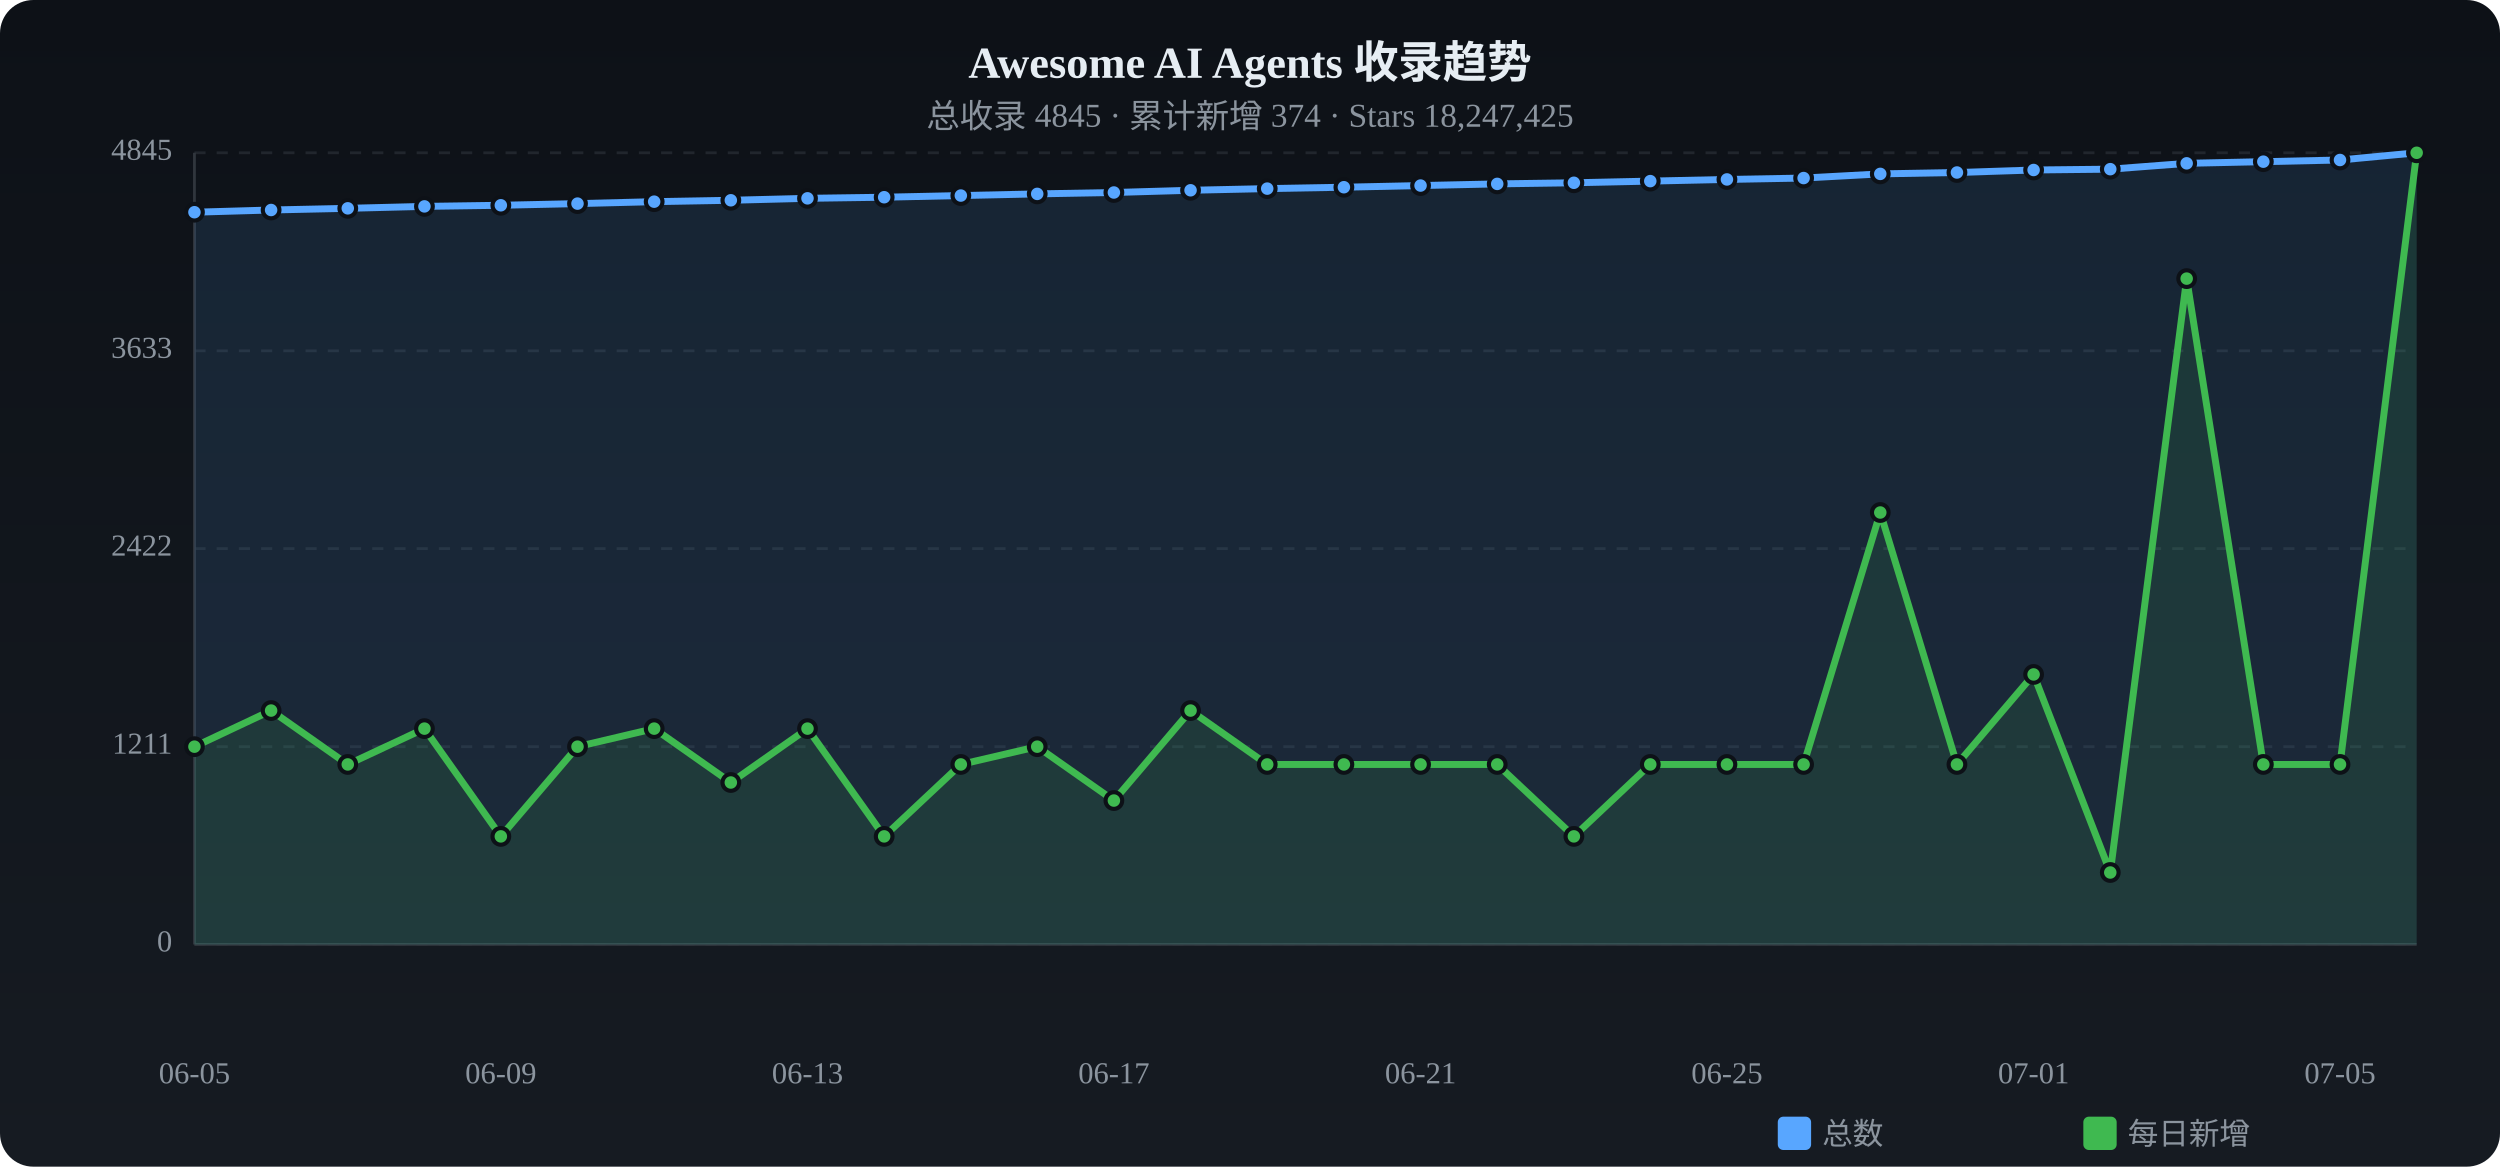
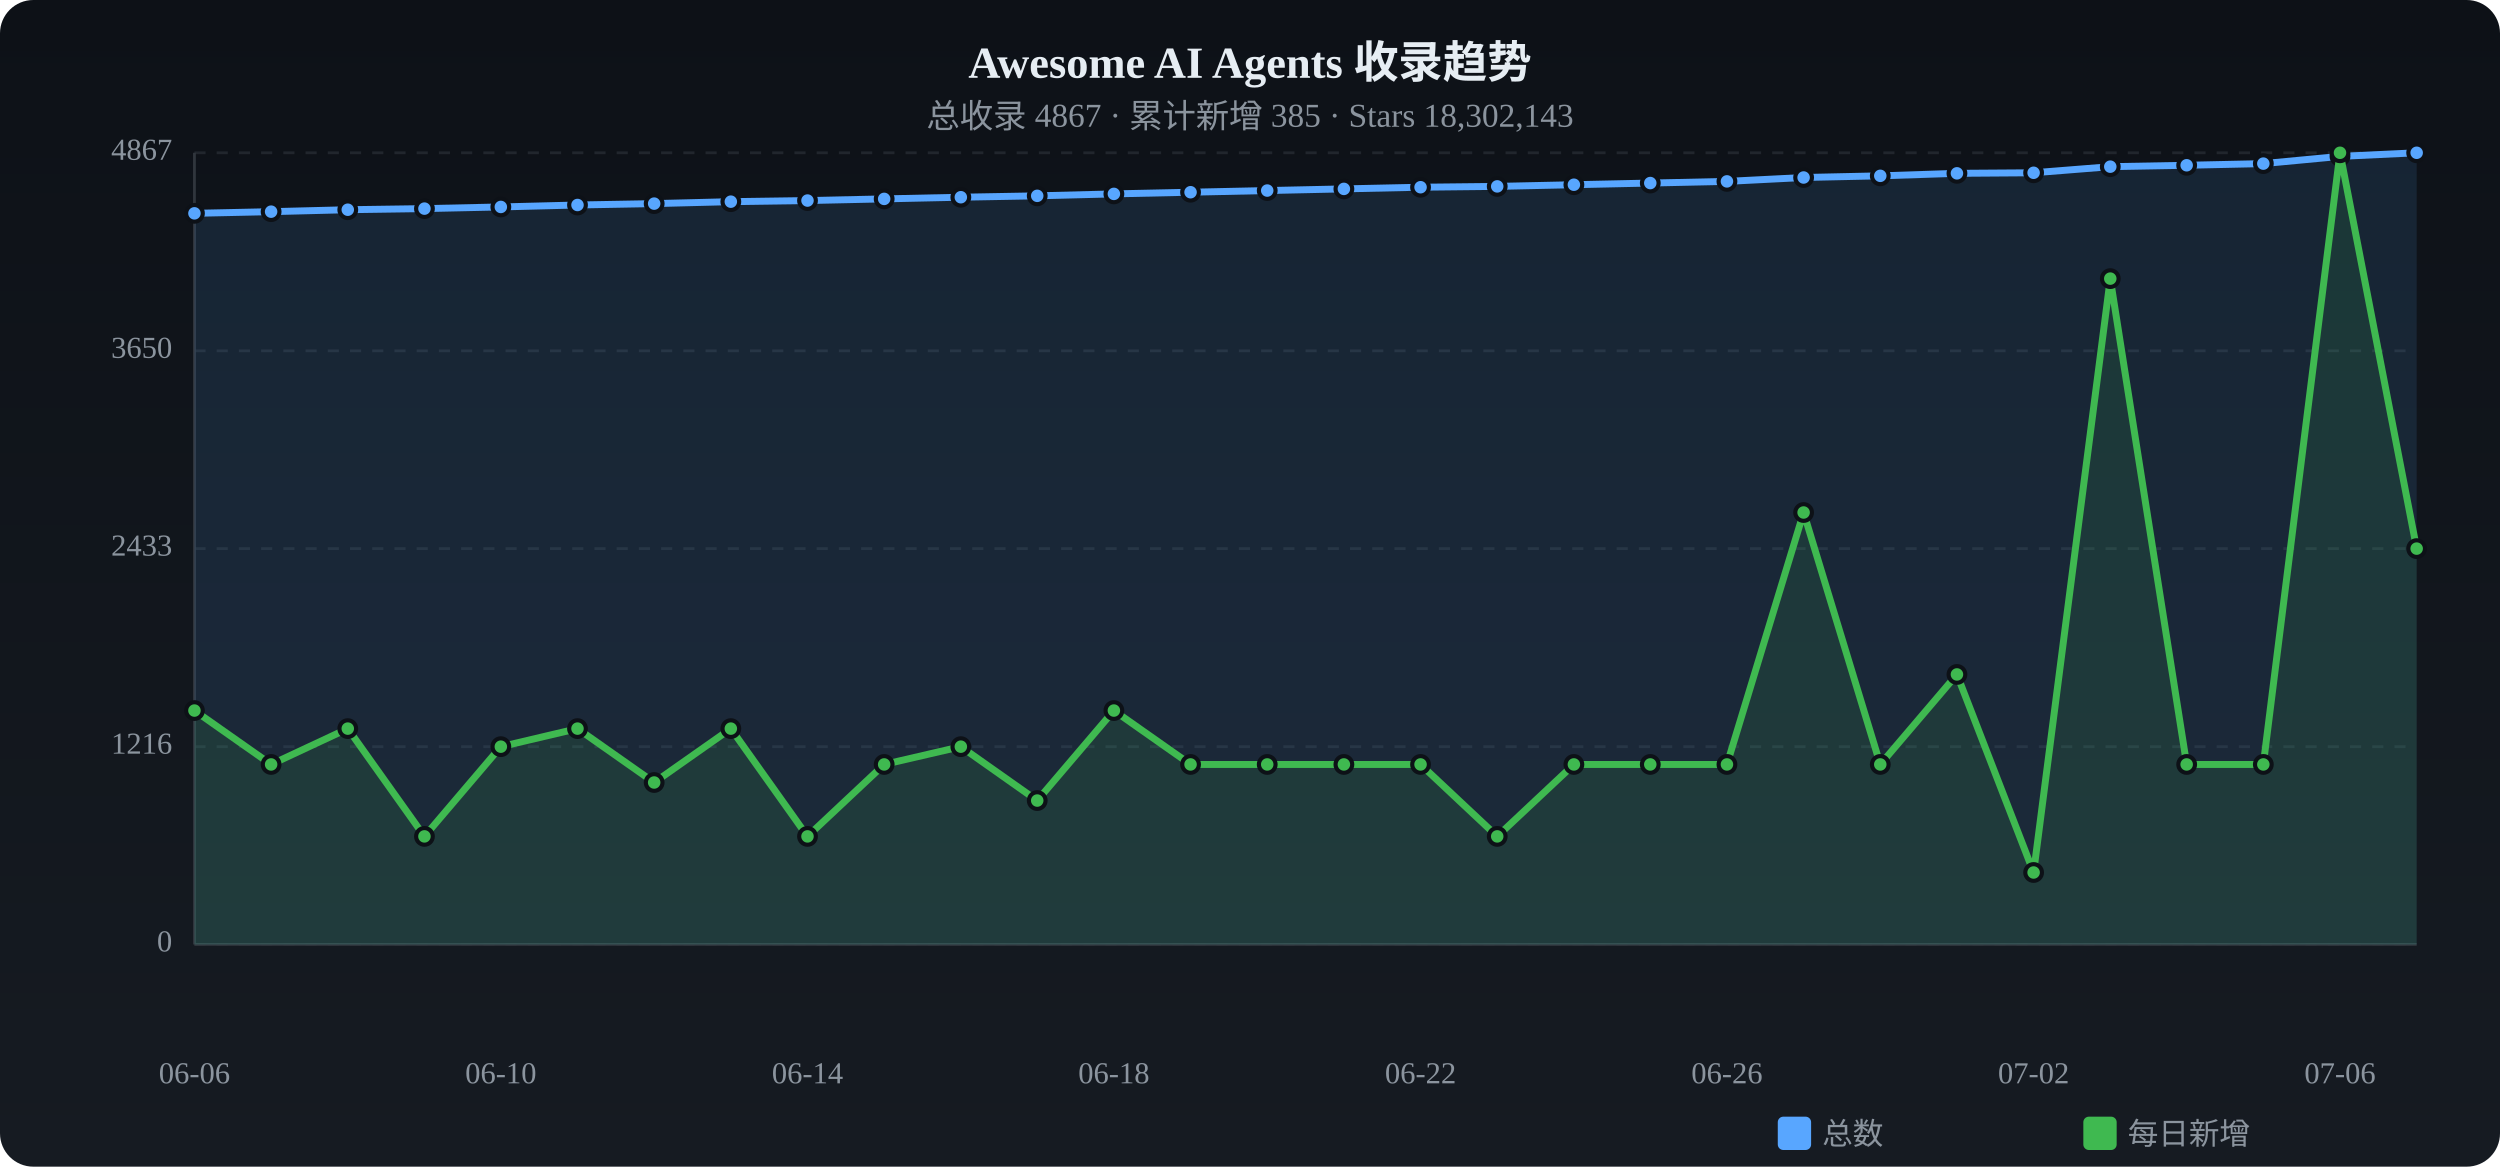
<svg xmlns="http://www.w3.org/2000/svg" viewBox="0 0 900 420" width="900" height="420">
  <defs>
    <linearGradient id="tbg" x1="0%" y1="0%" x2="0%" y2="100%">
      <stop offset="0%" stop-color="#0d1117" />
      <stop offset="100%" stop-color="#161b22" />
    </linearGradient>
  </defs>
  <rect width="900" height="420" rx="12" fill="url(#tbg)" />
  <text x="450.0" y="28" text-anchor="middle" fill="#e6edf3" font-size="16" font-weight="bold">Awesome AI Agents 收录趋势</text>
-   <text x="450.0" y="46" text-anchor="middle" fill="#8b949e" font-size="12">总收录 4845 · 累计新增 374 · Stars 18,247,425</text>
+   <text x="450.0" y="46" text-anchor="middle" fill="#8b949e" font-size="12">总收录 4867 · 累计新增 385 · Stars 18,302,143</text>
  <text x="62" y="340.0" text-anchor="end" fill="#8b949e" font-size="11" dominant-baseline="middle">0</text>
  <line x1="70" y1="340.0" x2="870" y2="340.0" stroke="#21262d" stroke-dasharray="4 4" />
-   <text x="62" y="268.8" text-anchor="end" fill="#8b949e" font-size="11" dominant-baseline="middle">1211</text>
+   <text x="62" y="268.8" text-anchor="end" fill="#8b949e" font-size="11" dominant-baseline="middle">1216</text>
  <line x1="70" y1="268.8" x2="870" y2="268.8" stroke="#21262d" stroke-dasharray="4 4" />
-   <text x="62" y="197.5" text-anchor="end" fill="#8b949e" font-size="11" dominant-baseline="middle">2422</text>
+   <text x="62" y="197.5" text-anchor="end" fill="#8b949e" font-size="11" dominant-baseline="middle">2433</text>
  <line x1="70" y1="197.5" x2="870" y2="197.5" stroke="#21262d" stroke-dasharray="4 4" />
-   <text x="62" y="126.3" text-anchor="end" fill="#8b949e" font-size="11" dominant-baseline="middle">3633</text>
+   <text x="62" y="126.3" text-anchor="end" fill="#8b949e" font-size="11" dominant-baseline="middle">3650</text>
  <line x1="70" y1="126.3" x2="870" y2="126.3" stroke="#21262d" stroke-dasharray="4 4" />
-   <text x="62" y="55.0" text-anchor="end" fill="#8b949e" font-size="11" dominant-baseline="middle">4845</text>
+   <text x="62" y="55.0" text-anchor="end" fill="#8b949e" font-size="11" dominant-baseline="middle">4867</text>
  <line x1="70" y1="55.0" x2="870" y2="55.0" stroke="#21262d" stroke-dasharray="4 4" />
  <line x1="70" y1="55" x2="70" y2="340" stroke="#30363d" />
  <line x1="70" y1="340" x2="870" y2="340" stroke="#30363d" />
-   <path d="M70.0,76.4 L97.6,75.6 L125.2,75.0 L152.8,74.3 L180.3,73.9 L207.9,73.3 L235.5,72.6 L263.1,72.1 L290.7,71.4 L318.3,71.0 L345.9,70.4 L373.4,69.8 L401.0,69.3 L428.6,68.5 L456.2,67.9 L483.8,67.4 L511.4,66.8 L539.0,66.2 L566.6,65.8 L594.1,65.2 L621.7,64.6 L649.3,64.1 L676.9,62.6 L704.5,62.1 L732.1,61.2 L759.7,60.9 L787.2,58.8 L814.8,58.2 L842.4,57.6 L870.0,55.0 L870.0,340 L70.0,340 Z" fill="#58a6ff" opacity="0.12" />
-   <polyline points="70.0,76.4 97.6,75.6 125.2,75.0 152.8,74.3 180.3,73.9 207.9,73.3 235.5,72.6 263.1,72.1 290.7,71.4 318.3,71.0 345.9,70.4 373.4,69.8 401.0,69.3 428.6,68.5 456.2,67.9 483.8,67.4 511.4,66.8 539.0,66.2 566.6,65.8 594.1,65.2 621.7,64.6 649.3,64.1 676.9,62.6 704.5,62.1 732.1,61.2 759.7,60.9 787.2,58.8 814.8,58.2 842.4,57.6 870.0,55.0" fill="none" stroke="#58a6ff" stroke-width="2.5" stroke-linecap="round" stroke-linejoin="round" />
-   <circle cx="70.0" cy="76.4" r="3" fill="#58a6ff" stroke="#0d1117" stroke-width="1.5" />
-   <circle cx="97.6" cy="75.6" r="3" fill="#58a6ff" stroke="#0d1117" stroke-width="1.5" />
-   <circle cx="125.2" cy="75.0" r="3" fill="#58a6ff" stroke="#0d1117" stroke-width="1.5" />
-   <circle cx="152.8" cy="74.3" r="3" fill="#58a6ff" stroke="#0d1117" stroke-width="1.5" />
-   <circle cx="180.3" cy="73.9" r="3" fill="#58a6ff" stroke="#0d1117" stroke-width="1.5" />
-   <circle cx="207.9" cy="73.3" r="3" fill="#58a6ff" stroke="#0d1117" stroke-width="1.5" />
-   <circle cx="235.5" cy="72.6" r="3" fill="#58a6ff" stroke="#0d1117" stroke-width="1.5" />
-   <circle cx="263.1" cy="72.1" r="3" fill="#58a6ff" stroke="#0d1117" stroke-width="1.5" />
-   <circle cx="290.7" cy="71.4" r="3" fill="#58a6ff" stroke="#0d1117" stroke-width="1.5" />
-   <circle cx="318.3" cy="71.0" r="3" fill="#58a6ff" stroke="#0d1117" stroke-width="1.5" />
-   <circle cx="345.9" cy="70.4" r="3" fill="#58a6ff" stroke="#0d1117" stroke-width="1.5" />
-   <circle cx="373.4" cy="69.8" r="3" fill="#58a6ff" stroke="#0d1117" stroke-width="1.5" />
-   <circle cx="401.0" cy="69.3" r="3" fill="#58a6ff" stroke="#0d1117" stroke-width="1.5" />
-   <circle cx="428.6" cy="68.5" r="3" fill="#58a6ff" stroke="#0d1117" stroke-width="1.5" />
-   <circle cx="456.2" cy="67.9" r="3" fill="#58a6ff" stroke="#0d1117" stroke-width="1.5" />
-   <circle cx="483.8" cy="67.4" r="3" fill="#58a6ff" stroke="#0d1117" stroke-width="1.5" />
-   <circle cx="511.4" cy="66.8" r="3" fill="#58a6ff" stroke="#0d1117" stroke-width="1.5" />
-   <circle cx="539.0" cy="66.2" r="3" fill="#58a6ff" stroke="#0d1117" stroke-width="1.5" />
-   <circle cx="566.6" cy="65.8" r="3" fill="#58a6ff" stroke="#0d1117" stroke-width="1.5" />
-   <circle cx="594.1" cy="65.2" r="3" fill="#58a6ff" stroke="#0d1117" stroke-width="1.5" />
-   <circle cx="621.7" cy="64.6" r="3" fill="#58a6ff" stroke="#0d1117" stroke-width="1.5" />
-   <circle cx="649.3" cy="64.1" r="3" fill="#58a6ff" stroke="#0d1117" stroke-width="1.5" />
-   <circle cx="676.9" cy="62.6" r="3" fill="#58a6ff" stroke="#0d1117" stroke-width="1.5" />
-   <circle cx="704.5" cy="62.1" r="3" fill="#58a6ff" stroke="#0d1117" stroke-width="1.5" />
-   <circle cx="732.1" cy="61.2" r="3" fill="#58a6ff" stroke="#0d1117" stroke-width="1.5" />
-   <circle cx="759.7" cy="60.9" r="3" fill="#58a6ff" stroke="#0d1117" stroke-width="1.5" />
-   <circle cx="787.2" cy="58.8" r="3" fill="#58a6ff" stroke="#0d1117" stroke-width="1.5" />
-   <circle cx="814.8" cy="58.2" r="3" fill="#58a6ff" stroke="#0d1117" stroke-width="1.5" />
-   <circle cx="842.4" cy="57.6" r="3" fill="#58a6ff" stroke="#0d1117" stroke-width="1.5" />
+   <path d="M70.0,76.8 L97.6,76.2 L125.2,75.5 L152.8,75.1 L180.3,74.5 L207.9,73.8 L235.5,73.3 L263.1,72.6 L290.7,72.2 L318.3,71.6 L345.9,71.0 L373.4,70.5 L401.0,69.8 L428.6,69.2 L456.2,68.6 L483.8,68.0 L511.4,67.4 L539.0,67.1 L566.6,66.5 L594.1,65.9 L621.7,65.3 L649.3,63.9 L676.9,63.3 L704.5,62.4 L732.1,62.2 L759.7,60.0 L787.2,59.5 L814.8,58.9 L842.4,56.3 L870.0,55.0 L870.0,340 L70.0,340 Z" fill="#58a6ff" opacity="0.12" />
+   <polyline points="70.0,76.8 97.6,76.2 125.2,75.5 152.8,75.1 180.3,74.5 207.9,73.8 235.5,73.3 263.1,72.6 290.7,72.2 318.3,71.6 345.9,71.0 373.4,70.5 401.0,69.8 428.6,69.2 456.2,68.6 483.8,68.0 511.4,67.4 539.0,67.1 566.6,66.5 594.1,65.9 621.7,65.3 649.3,63.9 676.9,63.3 704.5,62.4 732.1,62.2 759.7,60.0 787.2,59.5 814.8,58.9 842.4,56.3 870.0,55.0" fill="none" stroke="#58a6ff" stroke-width="2.5" stroke-linecap="round" stroke-linejoin="round" />
+   <circle cx="70.0" cy="76.8" r="3" fill="#58a6ff" stroke="#0d1117" stroke-width="1.5" />
+   <circle cx="97.6" cy="76.2" r="3" fill="#58a6ff" stroke="#0d1117" stroke-width="1.5" />
+   <circle cx="125.2" cy="75.5" r="3" fill="#58a6ff" stroke="#0d1117" stroke-width="1.5" />
+   <circle cx="152.8" cy="75.1" r="3" fill="#58a6ff" stroke="#0d1117" stroke-width="1.5" />
+   <circle cx="180.3" cy="74.5" r="3" fill="#58a6ff" stroke="#0d1117" stroke-width="1.5" />
+   <circle cx="207.9" cy="73.8" r="3" fill="#58a6ff" stroke="#0d1117" stroke-width="1.5" />
+   <circle cx="235.5" cy="73.3" r="3" fill="#58a6ff" stroke="#0d1117" stroke-width="1.5" />
+   <circle cx="263.1" cy="72.6" r="3" fill="#58a6ff" stroke="#0d1117" stroke-width="1.5" />
+   <circle cx="290.7" cy="72.2" r="3" fill="#58a6ff" stroke="#0d1117" stroke-width="1.5" />
+   <circle cx="318.3" cy="71.6" r="3" fill="#58a6ff" stroke="#0d1117" stroke-width="1.5" />
+   <circle cx="345.9" cy="71.0" r="3" fill="#58a6ff" stroke="#0d1117" stroke-width="1.5" />
+   <circle cx="373.4" cy="70.5" r="3" fill="#58a6ff" stroke="#0d1117" stroke-width="1.5" />
+   <circle cx="401.0" cy="69.8" r="3" fill="#58a6ff" stroke="#0d1117" stroke-width="1.5" />
+   <circle cx="428.6" cy="69.2" r="3" fill="#58a6ff" stroke="#0d1117" stroke-width="1.5" />
+   <circle cx="456.2" cy="68.6" r="3" fill="#58a6ff" stroke="#0d1117" stroke-width="1.5" />
+   <circle cx="483.8" cy="68.0" r="3" fill="#58a6ff" stroke="#0d1117" stroke-width="1.5" />
+   <circle cx="511.4" cy="67.4" r="3" fill="#58a6ff" stroke="#0d1117" stroke-width="1.5" />
+   <circle cx="539.0" cy="67.1" r="3" fill="#58a6ff" stroke="#0d1117" stroke-width="1.5" />
+   <circle cx="566.6" cy="66.5" r="3" fill="#58a6ff" stroke="#0d1117" stroke-width="1.5" />
+   <circle cx="594.1" cy="65.9" r="3" fill="#58a6ff" stroke="#0d1117" stroke-width="1.5" />
+   <circle cx="621.7" cy="65.3" r="3" fill="#58a6ff" stroke="#0d1117" stroke-width="1.5" />
+   <circle cx="649.3" cy="63.9" r="3" fill="#58a6ff" stroke="#0d1117" stroke-width="1.5" />
+   <circle cx="676.9" cy="63.3" r="3" fill="#58a6ff" stroke="#0d1117" stroke-width="1.5" />
+   <circle cx="704.5" cy="62.4" r="3" fill="#58a6ff" stroke="#0d1117" stroke-width="1.5" />
+   <circle cx="732.1" cy="62.2" r="3" fill="#58a6ff" stroke="#0d1117" stroke-width="1.5" />
+   <circle cx="759.7" cy="60.0" r="3" fill="#58a6ff" stroke="#0d1117" stroke-width="1.5" />
+   <circle cx="787.2" cy="59.5" r="3" fill="#58a6ff" stroke="#0d1117" stroke-width="1.5" />
+   <circle cx="814.8" cy="58.9" r="3" fill="#58a6ff" stroke="#0d1117" stroke-width="1.5" />
+   <circle cx="842.4" cy="56.3" r="3" fill="#58a6ff" stroke="#0d1117" stroke-width="1.5" />
  <circle cx="870.0" cy="55.0" r="3" fill="#58a6ff" stroke="#0d1117" stroke-width="1.5" />
-   <path d="M70.0,268.8 L97.6,255.8 L125.2,275.2 L152.8,262.3 L180.3,301.1 L207.9,268.8 L235.5,262.3 L263.1,281.7 L290.7,262.3 L318.3,301.1 L345.9,275.2 L373.4,268.8 L401.0,288.2 L428.6,255.8 L456.2,275.2 L483.8,275.2 L511.4,275.2 L539.0,275.2 L566.6,301.1 L594.1,275.2 L621.7,275.2 L649.3,275.2 L676.9,184.5 L704.5,275.2 L732.1,242.8 L759.7,314.1 L787.2,100.3 L814.8,275.2 L842.4,275.2 L870.0,55.0 L870.0,340 L70.0,340 Z" fill="#3fb950" opacity="0.12" />
-   <polyline points="70.0,268.8 97.6,255.8 125.2,275.2 152.8,262.3 180.3,301.1 207.9,268.8 235.5,262.3 263.1,281.7 290.7,262.3 318.3,301.1 345.9,275.2 373.4,268.8 401.0,288.2 428.6,255.8 456.2,275.2 483.8,275.2 511.4,275.2 539.0,275.2 566.6,301.1 594.1,275.2 621.7,275.2 649.3,275.2 676.9,184.5 704.5,275.2 732.1,242.8 759.7,314.1 787.2,100.3 814.8,275.2 842.4,275.2 870.0,55.0" fill="none" stroke="#3fb950" stroke-width="2.5" stroke-linecap="round" stroke-linejoin="round" />
-   <circle cx="70.0" cy="268.8" r="3" fill="#3fb950" stroke="#0d1117" stroke-width="1.5" />
-   <circle cx="97.6" cy="255.8" r="3" fill="#3fb950" stroke="#0d1117" stroke-width="1.5" />
-   <circle cx="125.2" cy="275.2" r="3" fill="#3fb950" stroke="#0d1117" stroke-width="1.5" />
-   <circle cx="152.8" cy="262.3" r="3" fill="#3fb950" stroke="#0d1117" stroke-width="1.5" />
-   <circle cx="180.3" cy="301.1" r="3" fill="#3fb950" stroke="#0d1117" stroke-width="1.5" />
-   <circle cx="207.9" cy="268.8" r="3" fill="#3fb950" stroke="#0d1117" stroke-width="1.5" />
-   <circle cx="235.5" cy="262.3" r="3" fill="#3fb950" stroke="#0d1117" stroke-width="1.5" />
-   <circle cx="263.1" cy="281.7" r="3" fill="#3fb950" stroke="#0d1117" stroke-width="1.5" />
-   <circle cx="290.7" cy="262.3" r="3" fill="#3fb950" stroke="#0d1117" stroke-width="1.5" />
-   <circle cx="318.3" cy="301.1" r="3" fill="#3fb950" stroke="#0d1117" stroke-width="1.5" />
-   <circle cx="345.9" cy="275.2" r="3" fill="#3fb950" stroke="#0d1117" stroke-width="1.5" />
-   <circle cx="373.4" cy="268.8" r="3" fill="#3fb950" stroke="#0d1117" stroke-width="1.5" />
-   <circle cx="401.0" cy="288.2" r="3" fill="#3fb950" stroke="#0d1117" stroke-width="1.5" />
-   <circle cx="428.6" cy="255.8" r="3" fill="#3fb950" stroke="#0d1117" stroke-width="1.5" />
+   <path d="M70.0,255.8 L97.6,275.2 L125.2,262.3 L152.8,301.1 L180.3,268.8 L207.9,262.3 L235.5,281.7 L263.1,262.3 L290.7,301.1 L318.3,275.2 L345.9,268.8 L373.4,288.2 L401.0,255.8 L428.6,275.2 L456.2,275.2 L483.8,275.2 L511.4,275.2 L539.0,301.1 L566.6,275.2 L594.1,275.2 L621.7,275.2 L649.3,184.5 L676.9,275.2 L704.5,242.8 L732.1,314.1 L759.7,100.3 L787.2,275.2 L814.8,275.2 L842.4,55.0 L870.0,197.5 L870.0,340 L70.0,340 Z" fill="#3fb950" opacity="0.12" />
+   <polyline points="70.0,255.8 97.6,275.2 125.2,262.3 152.8,301.1 180.3,268.8 207.9,262.3 235.5,281.7 263.1,262.3 290.7,301.1 318.3,275.2 345.9,268.8 373.4,288.2 401.0,255.8 428.6,275.2 456.2,275.2 483.8,275.2 511.4,275.2 539.0,301.1 566.6,275.2 594.1,275.2 621.7,275.2 649.3,184.5 676.9,275.2 704.5,242.8 732.1,314.1 759.7,100.3 787.2,275.2 814.8,275.2 842.4,55.0 870.0,197.5" fill="none" stroke="#3fb950" stroke-width="2.5" stroke-linecap="round" stroke-linejoin="round" />
+   <circle cx="70.0" cy="255.8" r="3" fill="#3fb950" stroke="#0d1117" stroke-width="1.5" />
+   <circle cx="97.6" cy="275.2" r="3" fill="#3fb950" stroke="#0d1117" stroke-width="1.5" />
+   <circle cx="125.2" cy="262.3" r="3" fill="#3fb950" stroke="#0d1117" stroke-width="1.5" />
+   <circle cx="152.8" cy="301.1" r="3" fill="#3fb950" stroke="#0d1117" stroke-width="1.5" />
+   <circle cx="180.3" cy="268.8" r="3" fill="#3fb950" stroke="#0d1117" stroke-width="1.5" />
+   <circle cx="207.9" cy="262.3" r="3" fill="#3fb950" stroke="#0d1117" stroke-width="1.5" />
+   <circle cx="235.5" cy="281.7" r="3" fill="#3fb950" stroke="#0d1117" stroke-width="1.5" />
+   <circle cx="263.1" cy="262.3" r="3" fill="#3fb950" stroke="#0d1117" stroke-width="1.5" />
+   <circle cx="290.7" cy="301.1" r="3" fill="#3fb950" stroke="#0d1117" stroke-width="1.5" />
+   <circle cx="318.3" cy="275.2" r="3" fill="#3fb950" stroke="#0d1117" stroke-width="1.5" />
+   <circle cx="345.9" cy="268.8" r="3" fill="#3fb950" stroke="#0d1117" stroke-width="1.5" />
+   <circle cx="373.4" cy="288.2" r="3" fill="#3fb950" stroke="#0d1117" stroke-width="1.5" />
+   <circle cx="401.0" cy="255.8" r="3" fill="#3fb950" stroke="#0d1117" stroke-width="1.5" />
+   <circle cx="428.6" cy="275.2" r="3" fill="#3fb950" stroke="#0d1117" stroke-width="1.5" />
  <circle cx="456.2" cy="275.2" r="3" fill="#3fb950" stroke="#0d1117" stroke-width="1.5" />
  <circle cx="483.8" cy="275.2" r="3" fill="#3fb950" stroke="#0d1117" stroke-width="1.5" />
  <circle cx="511.4" cy="275.2" r="3" fill="#3fb950" stroke="#0d1117" stroke-width="1.5" />
-   <circle cx="539.0" cy="275.2" r="3" fill="#3fb950" stroke="#0d1117" stroke-width="1.5" />
-   <circle cx="566.6" cy="301.1" r="3" fill="#3fb950" stroke="#0d1117" stroke-width="1.5" />
+   <circle cx="539.0" cy="301.1" r="3" fill="#3fb950" stroke="#0d1117" stroke-width="1.5" />
+   <circle cx="566.6" cy="275.2" r="3" fill="#3fb950" stroke="#0d1117" stroke-width="1.5" />
  <circle cx="594.1" cy="275.2" r="3" fill="#3fb950" stroke="#0d1117" stroke-width="1.5" />
  <circle cx="621.7" cy="275.2" r="3" fill="#3fb950" stroke="#0d1117" stroke-width="1.5" />
-   <circle cx="649.3" cy="275.2" r="3" fill="#3fb950" stroke="#0d1117" stroke-width="1.5" />
-   <circle cx="676.9" cy="184.5" r="3" fill="#3fb950" stroke="#0d1117" stroke-width="1.5" />
-   <circle cx="704.5" cy="275.2" r="3" fill="#3fb950" stroke="#0d1117" stroke-width="1.5" />
-   <circle cx="732.1" cy="242.8" r="3" fill="#3fb950" stroke="#0d1117" stroke-width="1.5" />
-   <circle cx="759.7" cy="314.1" r="3" fill="#3fb950" stroke="#0d1117" stroke-width="1.5" />
-   <circle cx="787.2" cy="100.3" r="3" fill="#3fb950" stroke="#0d1117" stroke-width="1.5" />
+   <circle cx="649.3" cy="184.5" r="3" fill="#3fb950" stroke="#0d1117" stroke-width="1.5" />
+   <circle cx="676.9" cy="275.2" r="3" fill="#3fb950" stroke="#0d1117" stroke-width="1.5" />
+   <circle cx="704.5" cy="242.8" r="3" fill="#3fb950" stroke="#0d1117" stroke-width="1.5" />
+   <circle cx="732.1" cy="314.1" r="3" fill="#3fb950" stroke="#0d1117" stroke-width="1.5" />
+   <circle cx="759.7" cy="100.3" r="3" fill="#3fb950" stroke="#0d1117" stroke-width="1.5" />
+   <circle cx="787.2" cy="275.2" r="3" fill="#3fb950" stroke="#0d1117" stroke-width="1.5" />
  <circle cx="814.8" cy="275.2" r="3" fill="#3fb950" stroke="#0d1117" stroke-width="1.5" />
-   <circle cx="842.4" cy="275.2" r="3" fill="#3fb950" stroke="#0d1117" stroke-width="1.5" />
-   <circle cx="870.0" cy="55.0" r="3" fill="#3fb950" stroke="#0d1117" stroke-width="1.5" />
-   <text x="70.0" y="390" text-anchor="middle" fill="#8b949e" font-size="11">06-05</text>
-   <text x="180.3" y="390" text-anchor="middle" fill="#8b949e" font-size="11">06-09</text>
-   <text x="290.7" y="390" text-anchor="middle" fill="#8b949e" font-size="11">06-13</text>
-   <text x="401.0" y="390" text-anchor="middle" fill="#8b949e" font-size="11">06-17</text>
-   <text x="511.4" y="390" text-anchor="middle" fill="#8b949e" font-size="11">06-21</text>
-   <text x="621.7" y="390" text-anchor="middle" fill="#8b949e" font-size="11">06-25</text>
-   <text x="732.1" y="390" text-anchor="middle" fill="#8b949e" font-size="11">07-01</text>
-   <text x="842.4" y="390" text-anchor="middle" fill="#8b949e" font-size="11">07-05</text>
+   <circle cx="842.4" cy="55.0" r="3" fill="#3fb950" stroke="#0d1117" stroke-width="1.5" />
+   <circle cx="870.0" cy="197.5" r="3" fill="#3fb950" stroke="#0d1117" stroke-width="1.5" />
+   <text x="70.0" y="390" text-anchor="middle" fill="#8b949e" font-size="11">06-06</text>
+   <text x="180.3" y="390" text-anchor="middle" fill="#8b949e" font-size="11">06-10</text>
+   <text x="290.7" y="390" text-anchor="middle" fill="#8b949e" font-size="11">06-14</text>
+   <text x="401.0" y="390" text-anchor="middle" fill="#8b949e" font-size="11">06-18</text>
+   <text x="511.4" y="390" text-anchor="middle" fill="#8b949e" font-size="11">06-22</text>
+   <text x="621.7" y="390" text-anchor="middle" fill="#8b949e" font-size="11">06-26</text>
+   <text x="732.1" y="390" text-anchor="middle" fill="#8b949e" font-size="11">07-02</text>
+   <text x="842.4" y="390" text-anchor="middle" fill="#8b949e" font-size="11">07-06</text>
  <rect x="640" y="402" width="12" height="12" rx="2" fill="#58a6ff" />
  <text x="656" y="412" fill="#8b949e" font-size="11">总数</text>
  <rect x="750" y="402" width="12" height="12" rx="2" fill="#3fb950" />
  <text x="766" y="412" fill="#8b949e" font-size="11">每日新增</text>
</svg>
